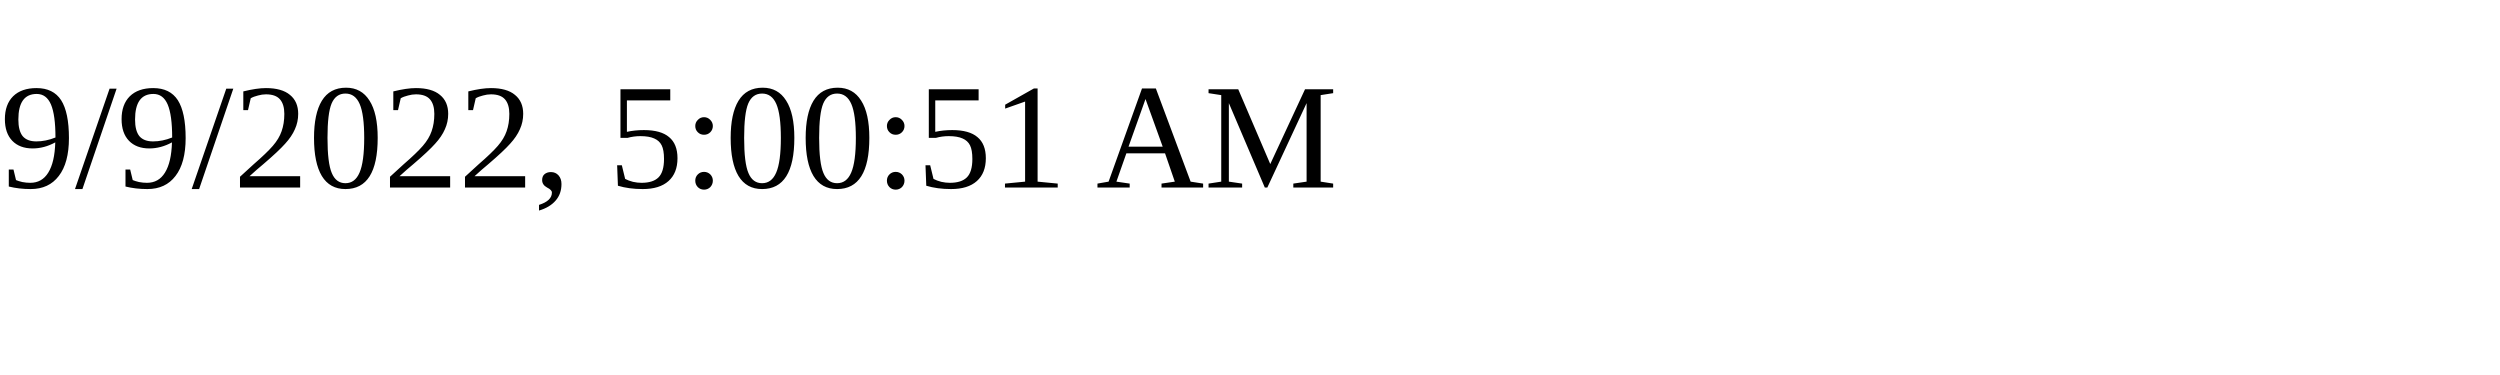
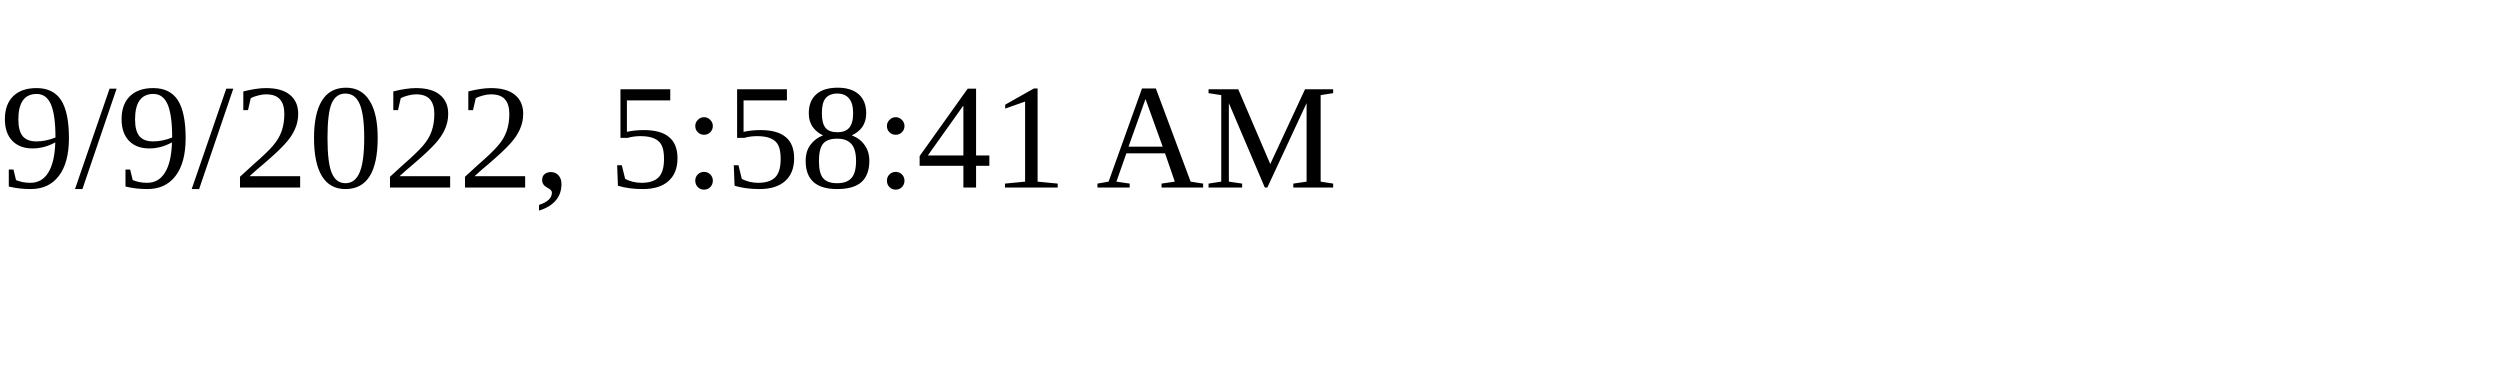
<svg xmlns="http://www.w3.org/2000/svg" height="30" width="200">
-   <text x="0" y="15">9/9/2022, 5:00:51 AM</text>
+   <text x="0" y="15">9/9/2022, 5:58:41 AM</text>
</svg>
